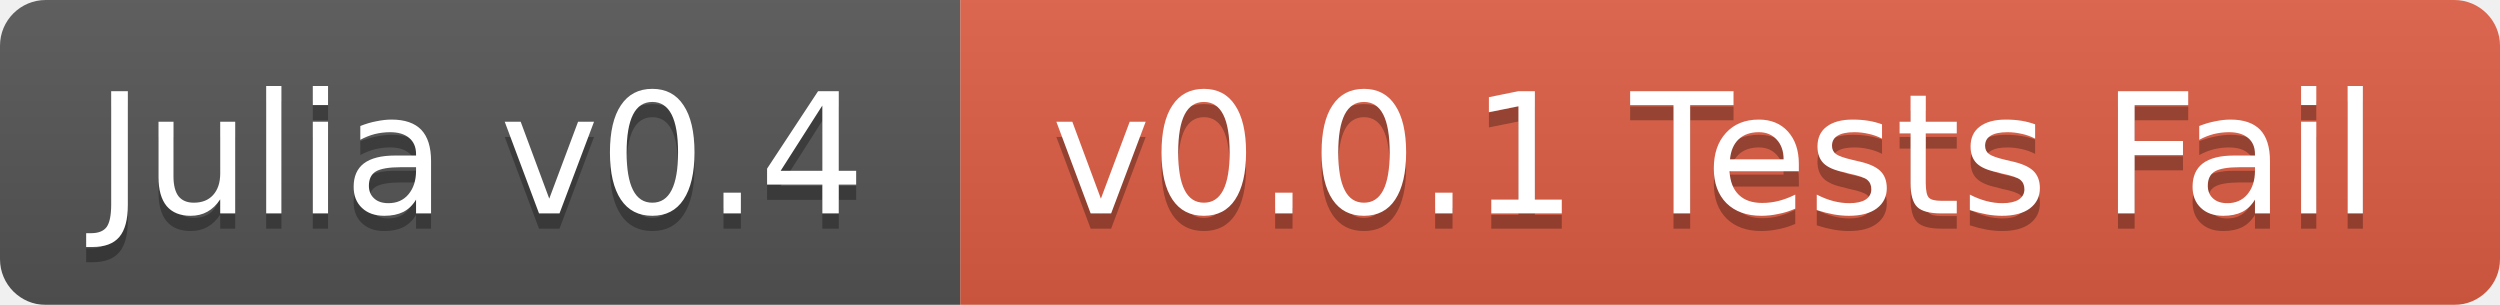
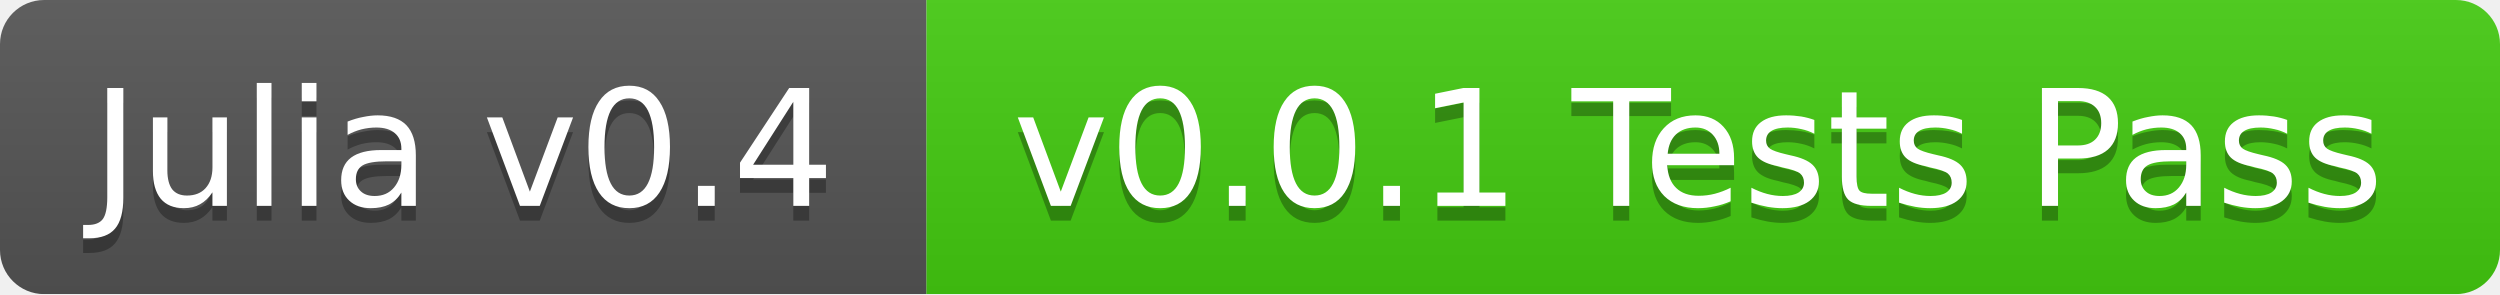
- <svg xmlns="http://www.w3.org/2000/svg" width="164" height="20">
+ <svg xmlns="http://www.w3.org/2000/svg" width="170" height="20">
  <linearGradient id="b" x2="0" y2="100%">
    <stop offset="0" stop-color="#bbb" stop-opacity=".1" />
    <stop offset="1" stop-opacity=".1" />
  </linearGradient>
  <mask id="a">
-     <rect width="164" height="20" rx="3" fill="#fff" />
+     <rect width="170" height="20" rx="3" fill="#fff" />
  </mask>
  <g mask="url(#a)">
    <path fill="#555" d="M0 0h63v20H0z" />
-     <path fill="#e05d44" d="M63 0h101v20H63z" />
-     <path fill="url(#b)" d="M0 0h164v20H0z" />
+     <path fill="#4c1" d="M63 0h107v20H63z" />
+     <path fill="url(#b)" d="M0 0h170v20H0z" />
  </g>
  <g fill="#fff" text-anchor="middle" font-family="DejaVu Sans,Verdana,Geneva,sans-serif" font-size="11">
    <text x="31.5" y="15" fill="#010101" fill-opacity=".3">Julia v0.4</text>
    <text x="31.5" y="14">Julia v0.4</text>
-     <text x="112.5" y="15" fill="#010101" fill-opacity=".3">v0.0.1 Tests Fail</text>
-     <text x="112.5" y="14">v0.0.1 Tests Fail</text>
+     <text x="115.5" y="15" fill="#010101" fill-opacity=".3">v0.0.1 Tests Pass</text>
+     <text x="115.5" y="14">v0.0.1 Tests Pass</text>
  </g>
</svg>
